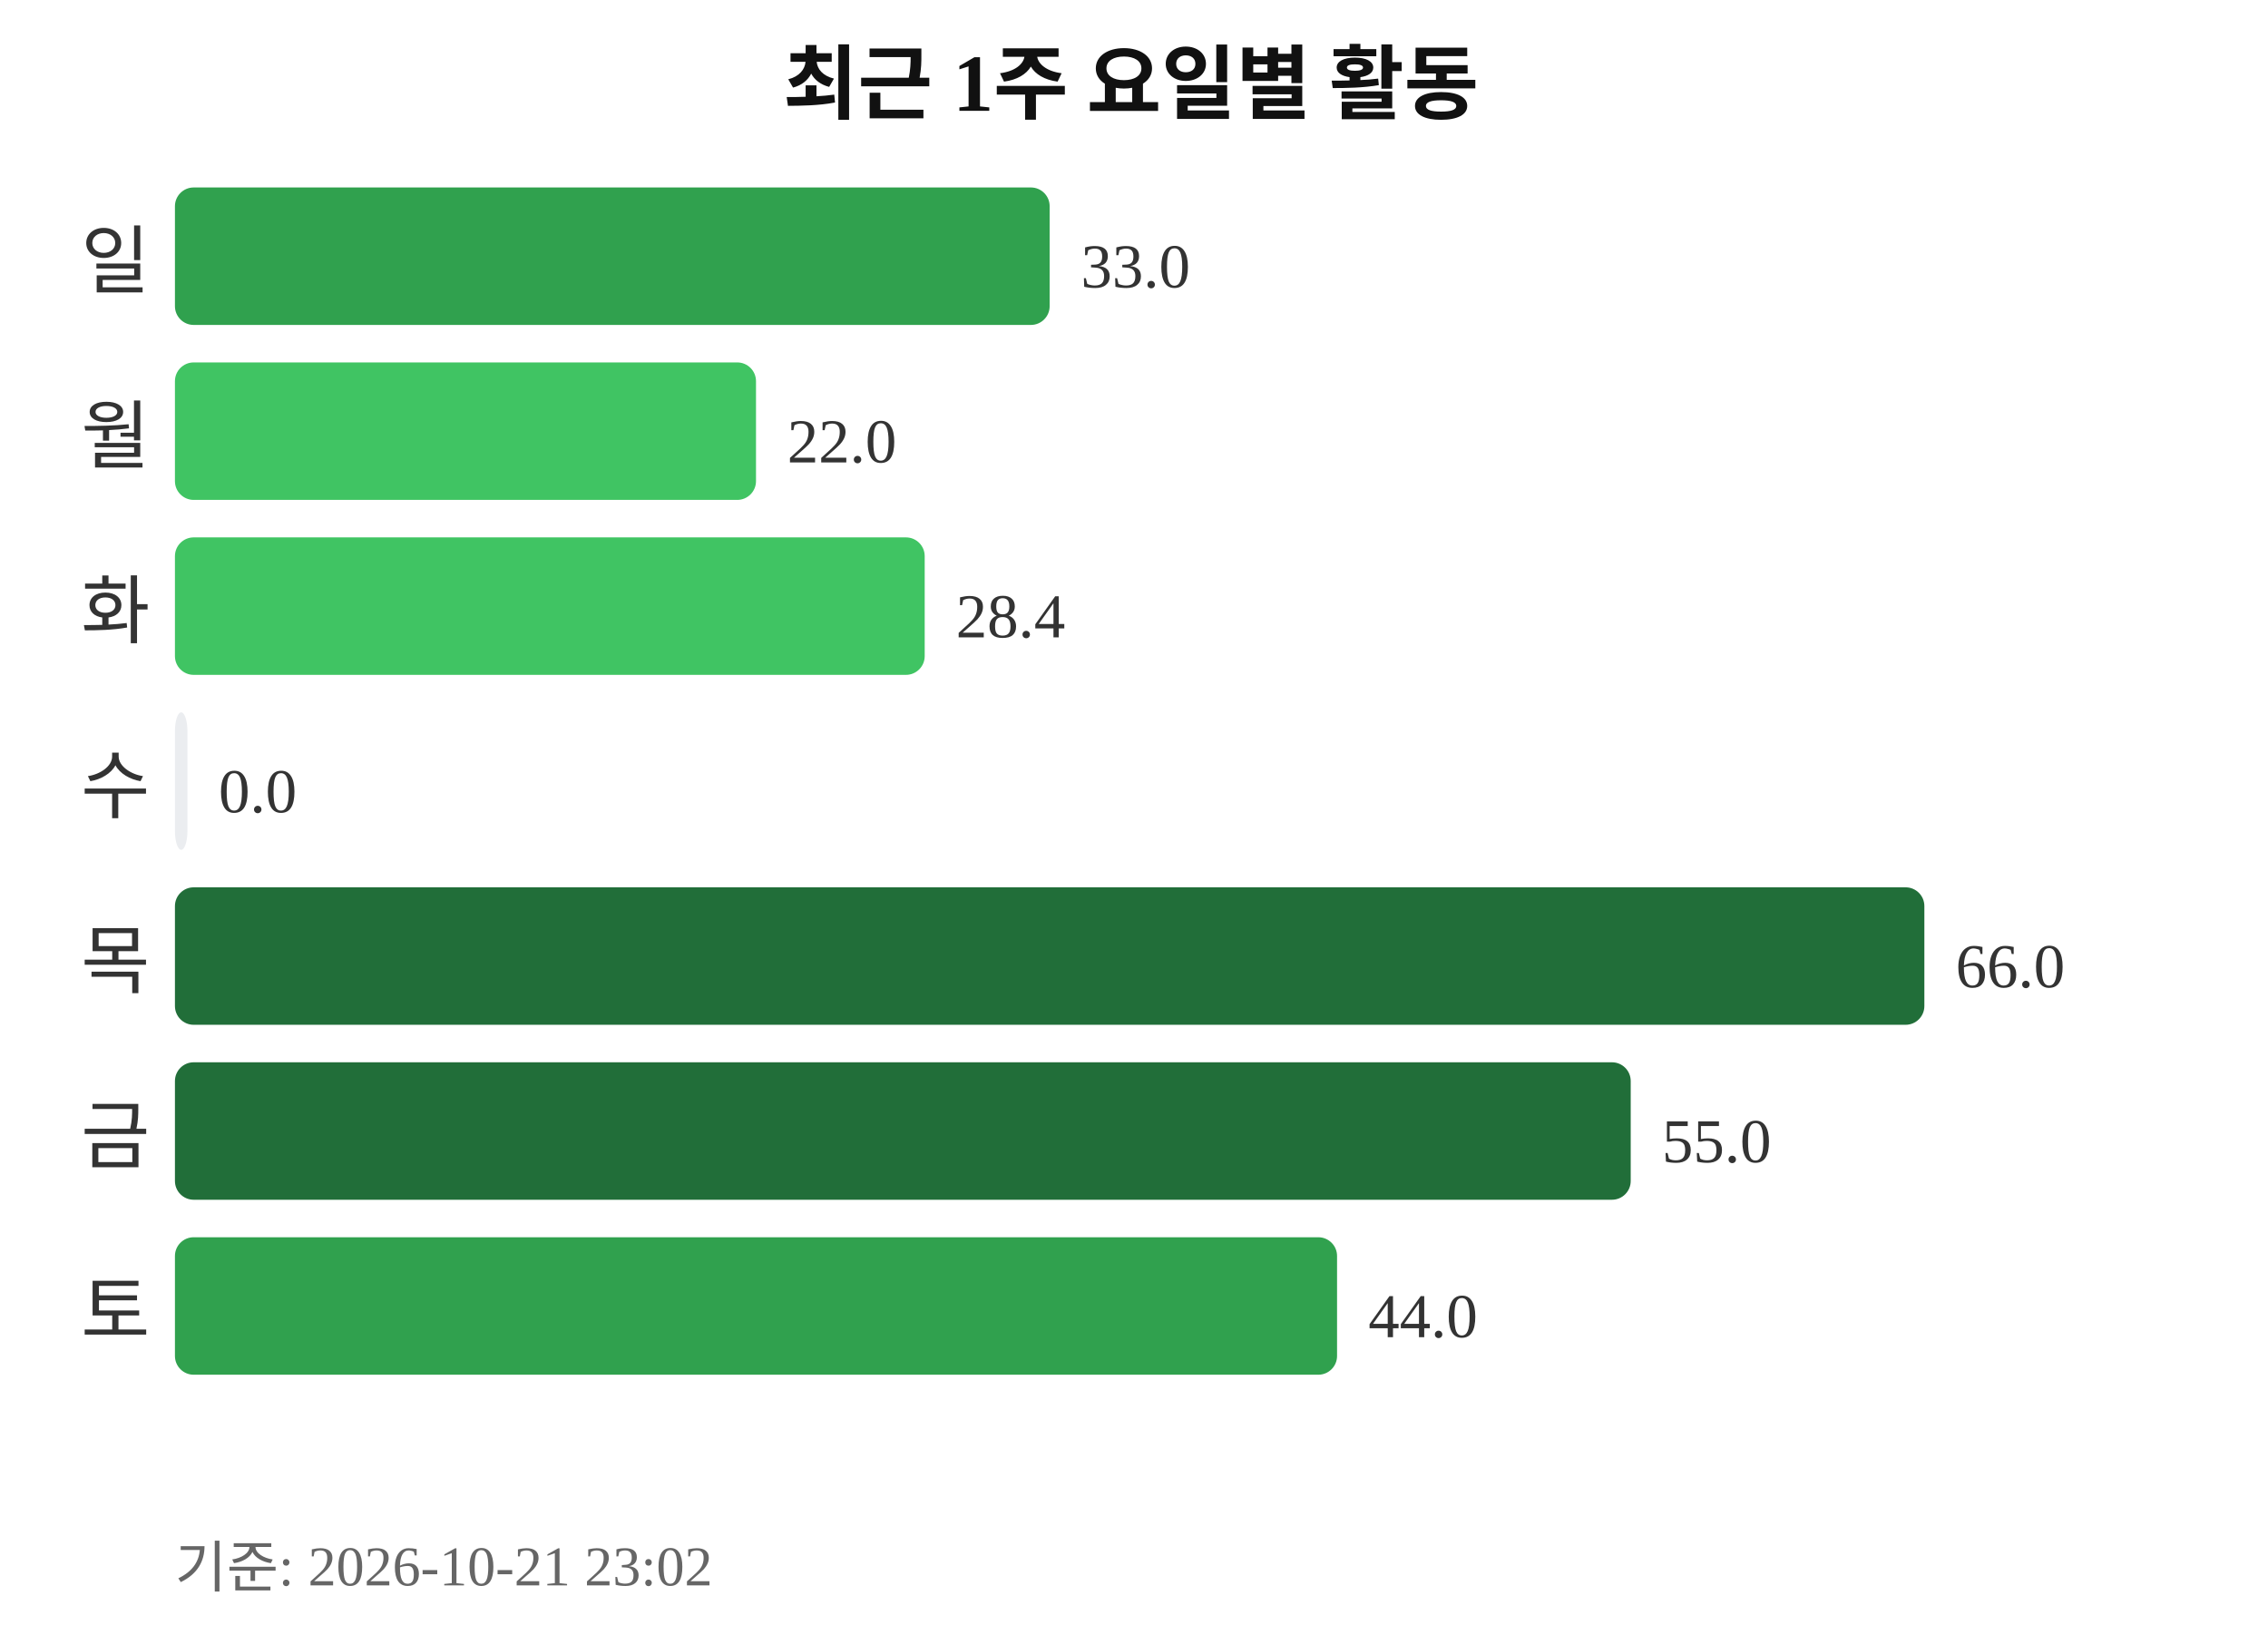
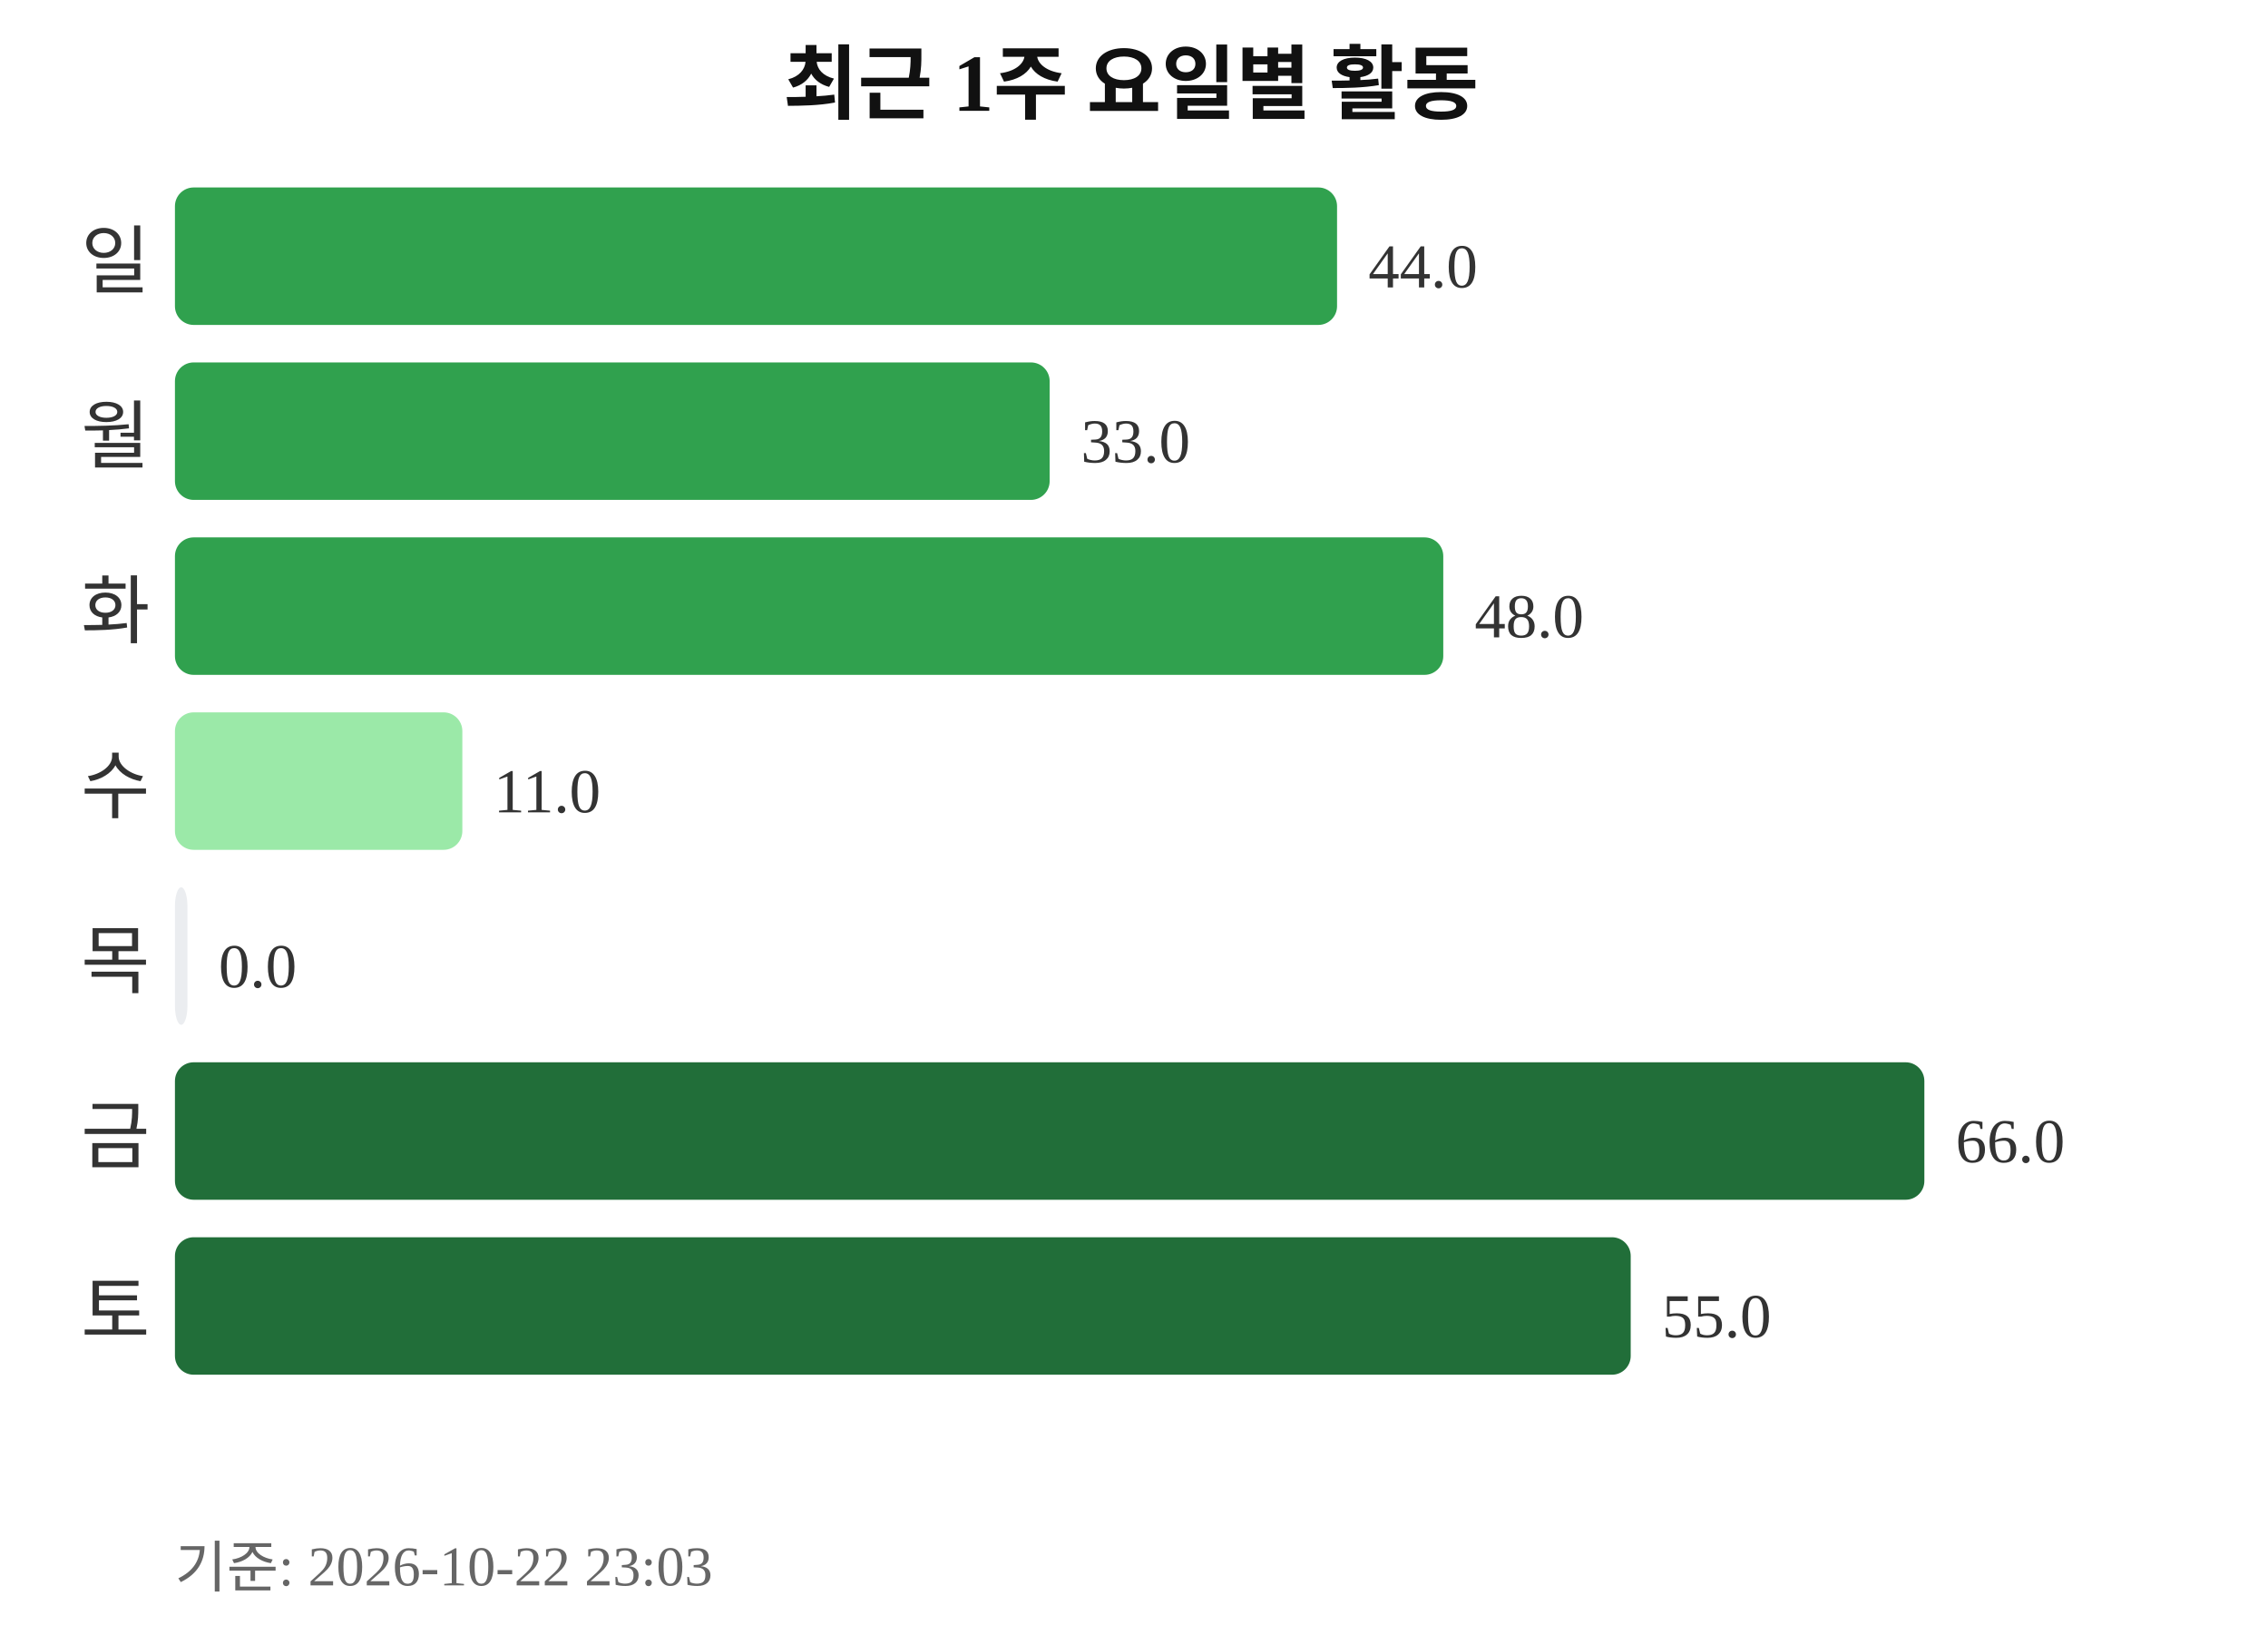
<svg xmlns="http://www.w3.org/2000/svg" width="363" height="260">
  <text x="181" y="18" text-anchor="middle" font-size="13" font-weight="bold" fill="#111111">최근 1주 요일별 활동</text>
  <text x="24" y="46" text-anchor="end" font-size="12" fill="#333333">일</text>
-   <rect x="28" y="30" width="140" height="22" rx="3" fill="#30a14e" />
-   <text x="173" y="46" font-size="10" fill="#333333">33.0</text>
+   <rect x="28" y="30" width="186" height="22" rx="3" fill="#30a14e" />
+   <text x="219" y="46" font-size="10" fill="#333333">44.0</text>
  <text x="24" y="74" text-anchor="end" font-size="12" fill="#333333">월</text>
-   <rect x="28" y="58" width="93" height="22" rx="3" fill="#40c463" />
-   <text x="126" y="74" font-size="10" fill="#333333">22.0</text>
+   <rect x="28" y="58" width="140" height="22" rx="3" fill="#30a14e" />
+   <text x="173" y="74" font-size="10" fill="#333333">33.0</text>
  <text x="24" y="102" text-anchor="end" font-size="12" fill="#333333">화</text>
-   <rect x="28" y="86" width="120" height="22" rx="3" fill="#40c463" />
-   <text x="153" y="102" font-size="10" fill="#333333">28.4</text>
+   <rect x="28" y="86" width="203" height="22" rx="3" fill="#30a14e" />
+   <text x="236" y="102" font-size="10" fill="#333333">48.0</text>
  <text x="24" y="130" text-anchor="end" font-size="12" fill="#333333">수</text>
-   <rect x="28" y="114" width="2" height="22" rx="3" fill="#ebedf0" />
-   <text x="35" y="130" font-size="10" fill="#333333">0.0</text>
+   <rect x="28" y="114" width="46" height="22" rx="3" fill="#9be9a8" />
+   <text x="79" y="130" font-size="10" fill="#333333">11.0</text>
  <text x="24" y="158" text-anchor="end" font-size="12" fill="#333333">목</text>
-   <rect x="28" y="142" width="280" height="22" rx="3" fill="#216e39" />
-   <text x="313" y="158" font-size="10" fill="#333333">66.0</text>
+   <rect x="28" y="142" width="2" height="22" rx="3" fill="#ebedf0" />
+   <text x="35" y="158" font-size="10" fill="#333333">0.0</text>
  <text x="24" y="186" text-anchor="end" font-size="12" fill="#333333">금</text>
-   <rect x="28" y="170" width="233" height="22" rx="3" fill="#216e39" />
-   <text x="266" y="186" font-size="10" fill="#333333">55.0</text>
+   <rect x="28" y="170" width="280" height="22" rx="3" fill="#216e39" />
+   <text x="313" y="186" font-size="10" fill="#333333">66.0</text>
  <text x="24" y="214" text-anchor="end" font-size="12" fill="#333333">토</text>
-   <rect x="28" y="198" width="186" height="22" rx="3" fill="#30a14e" />
-   <text x="219" y="214" font-size="10" fill="#333333">44.0</text>
-   <text x="28" y="254" font-size="9" fill="#666666">기준: 2026-10-21 23:02</text>
+   <rect x="28" y="198" width="233" height="22" rx="3" fill="#216e39" />
+   <text x="266" y="214" font-size="10" fill="#333333">55.0</text>
+   <text x="28" y="254" font-size="9" fill="#666666">기준: 2026-10-22 23:03</text>
</svg>
